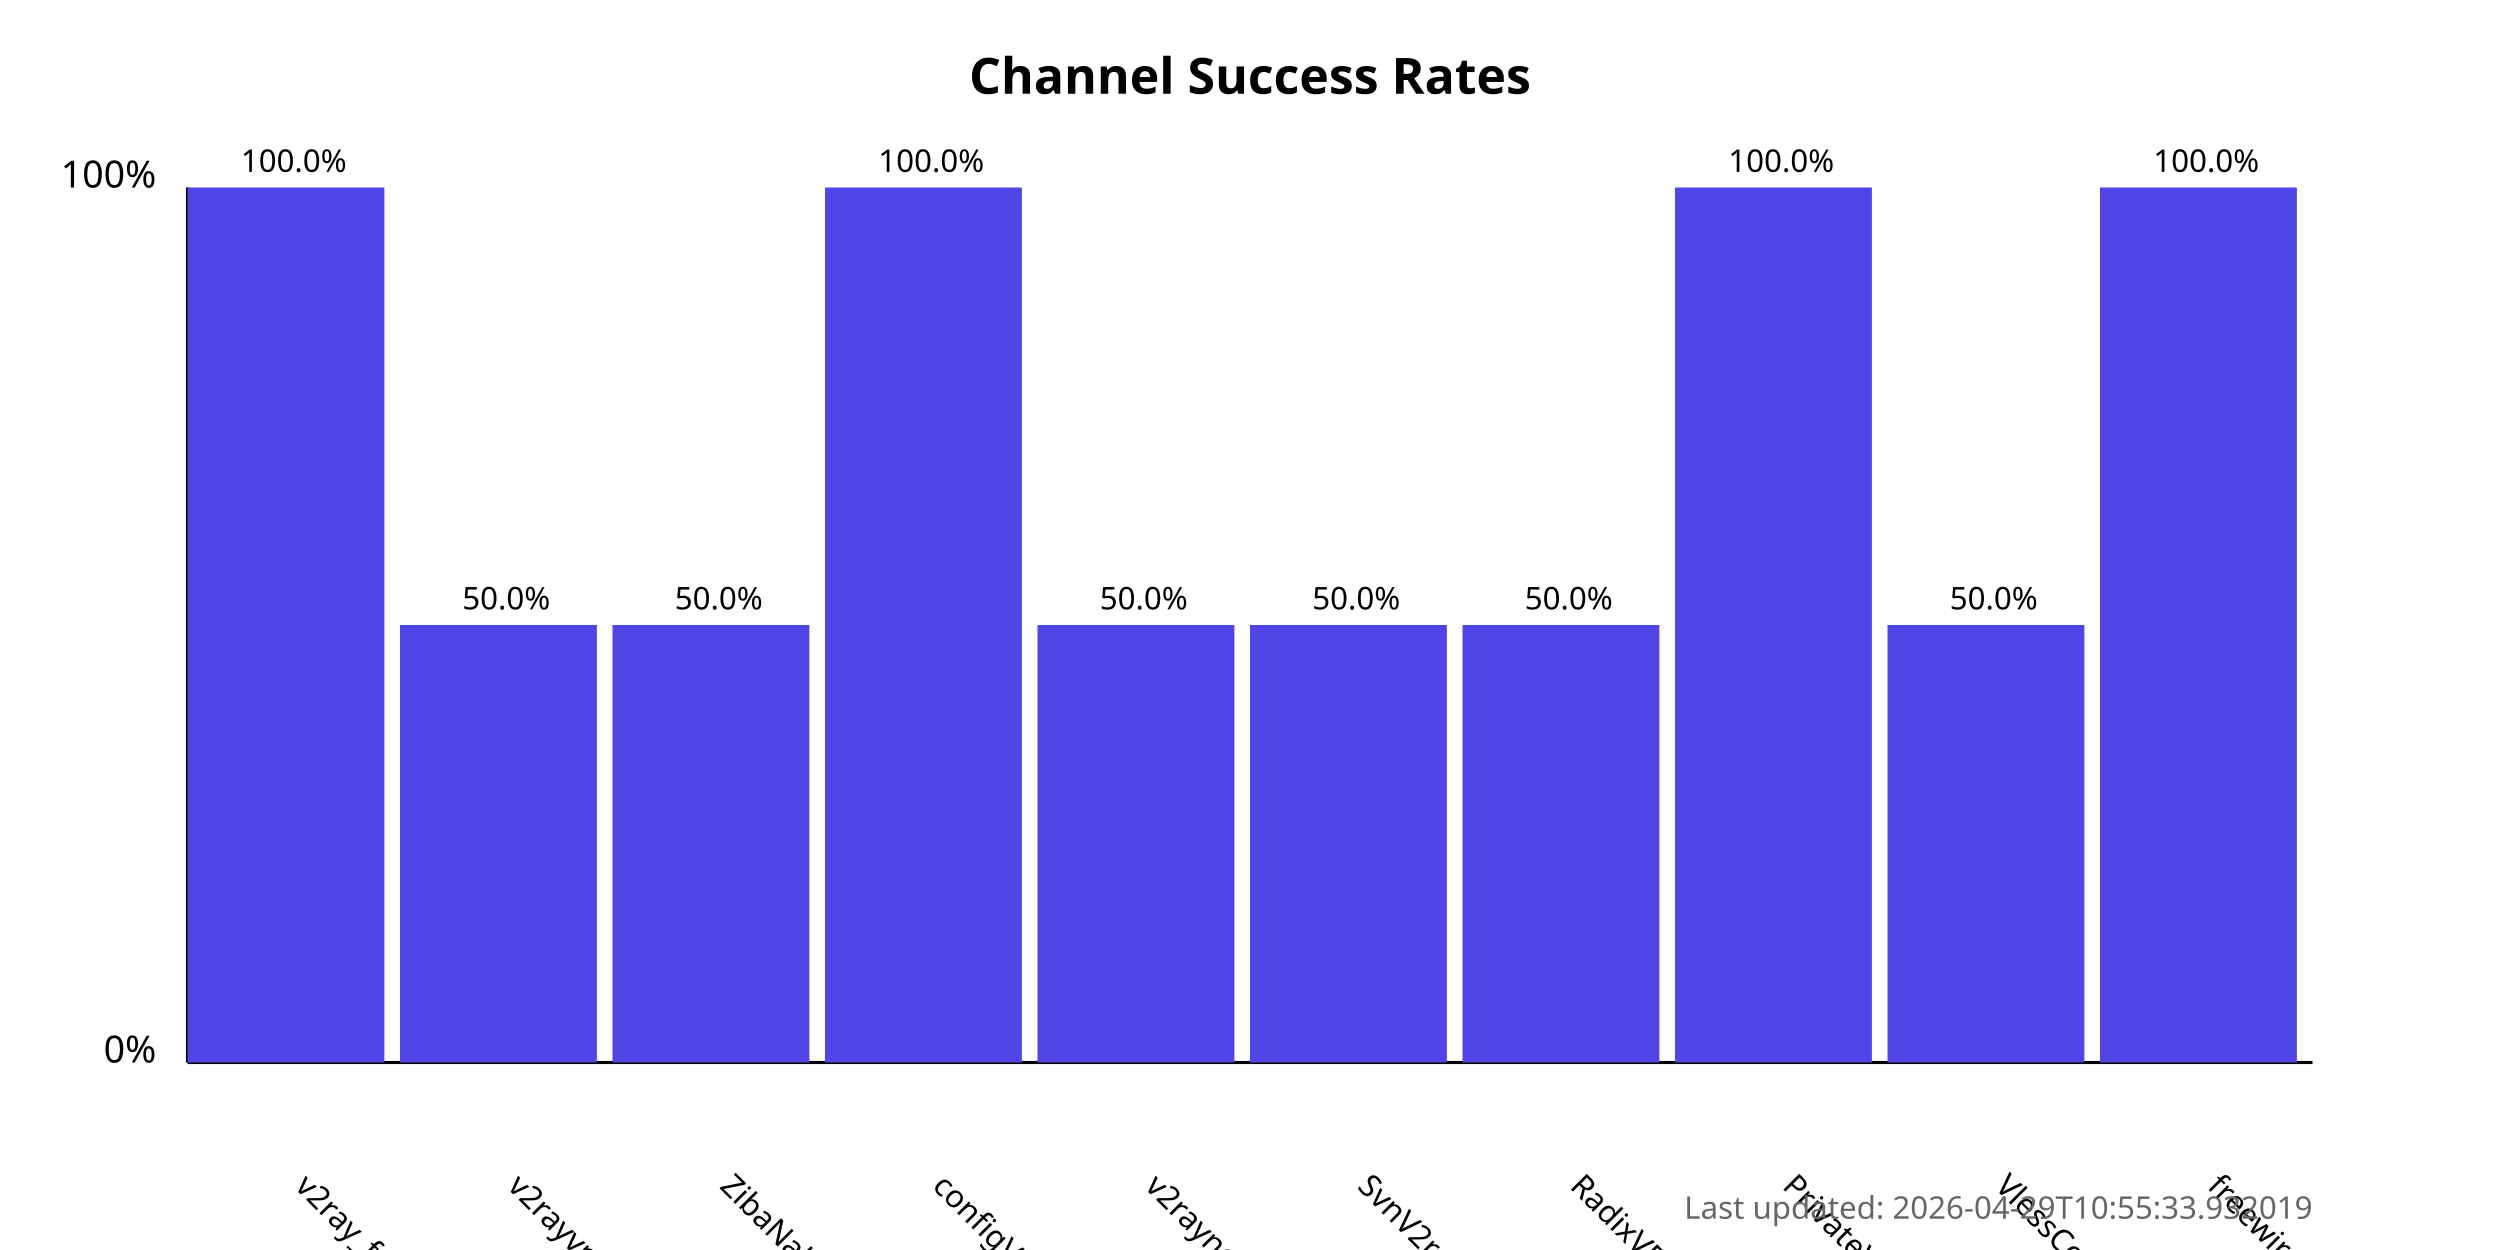
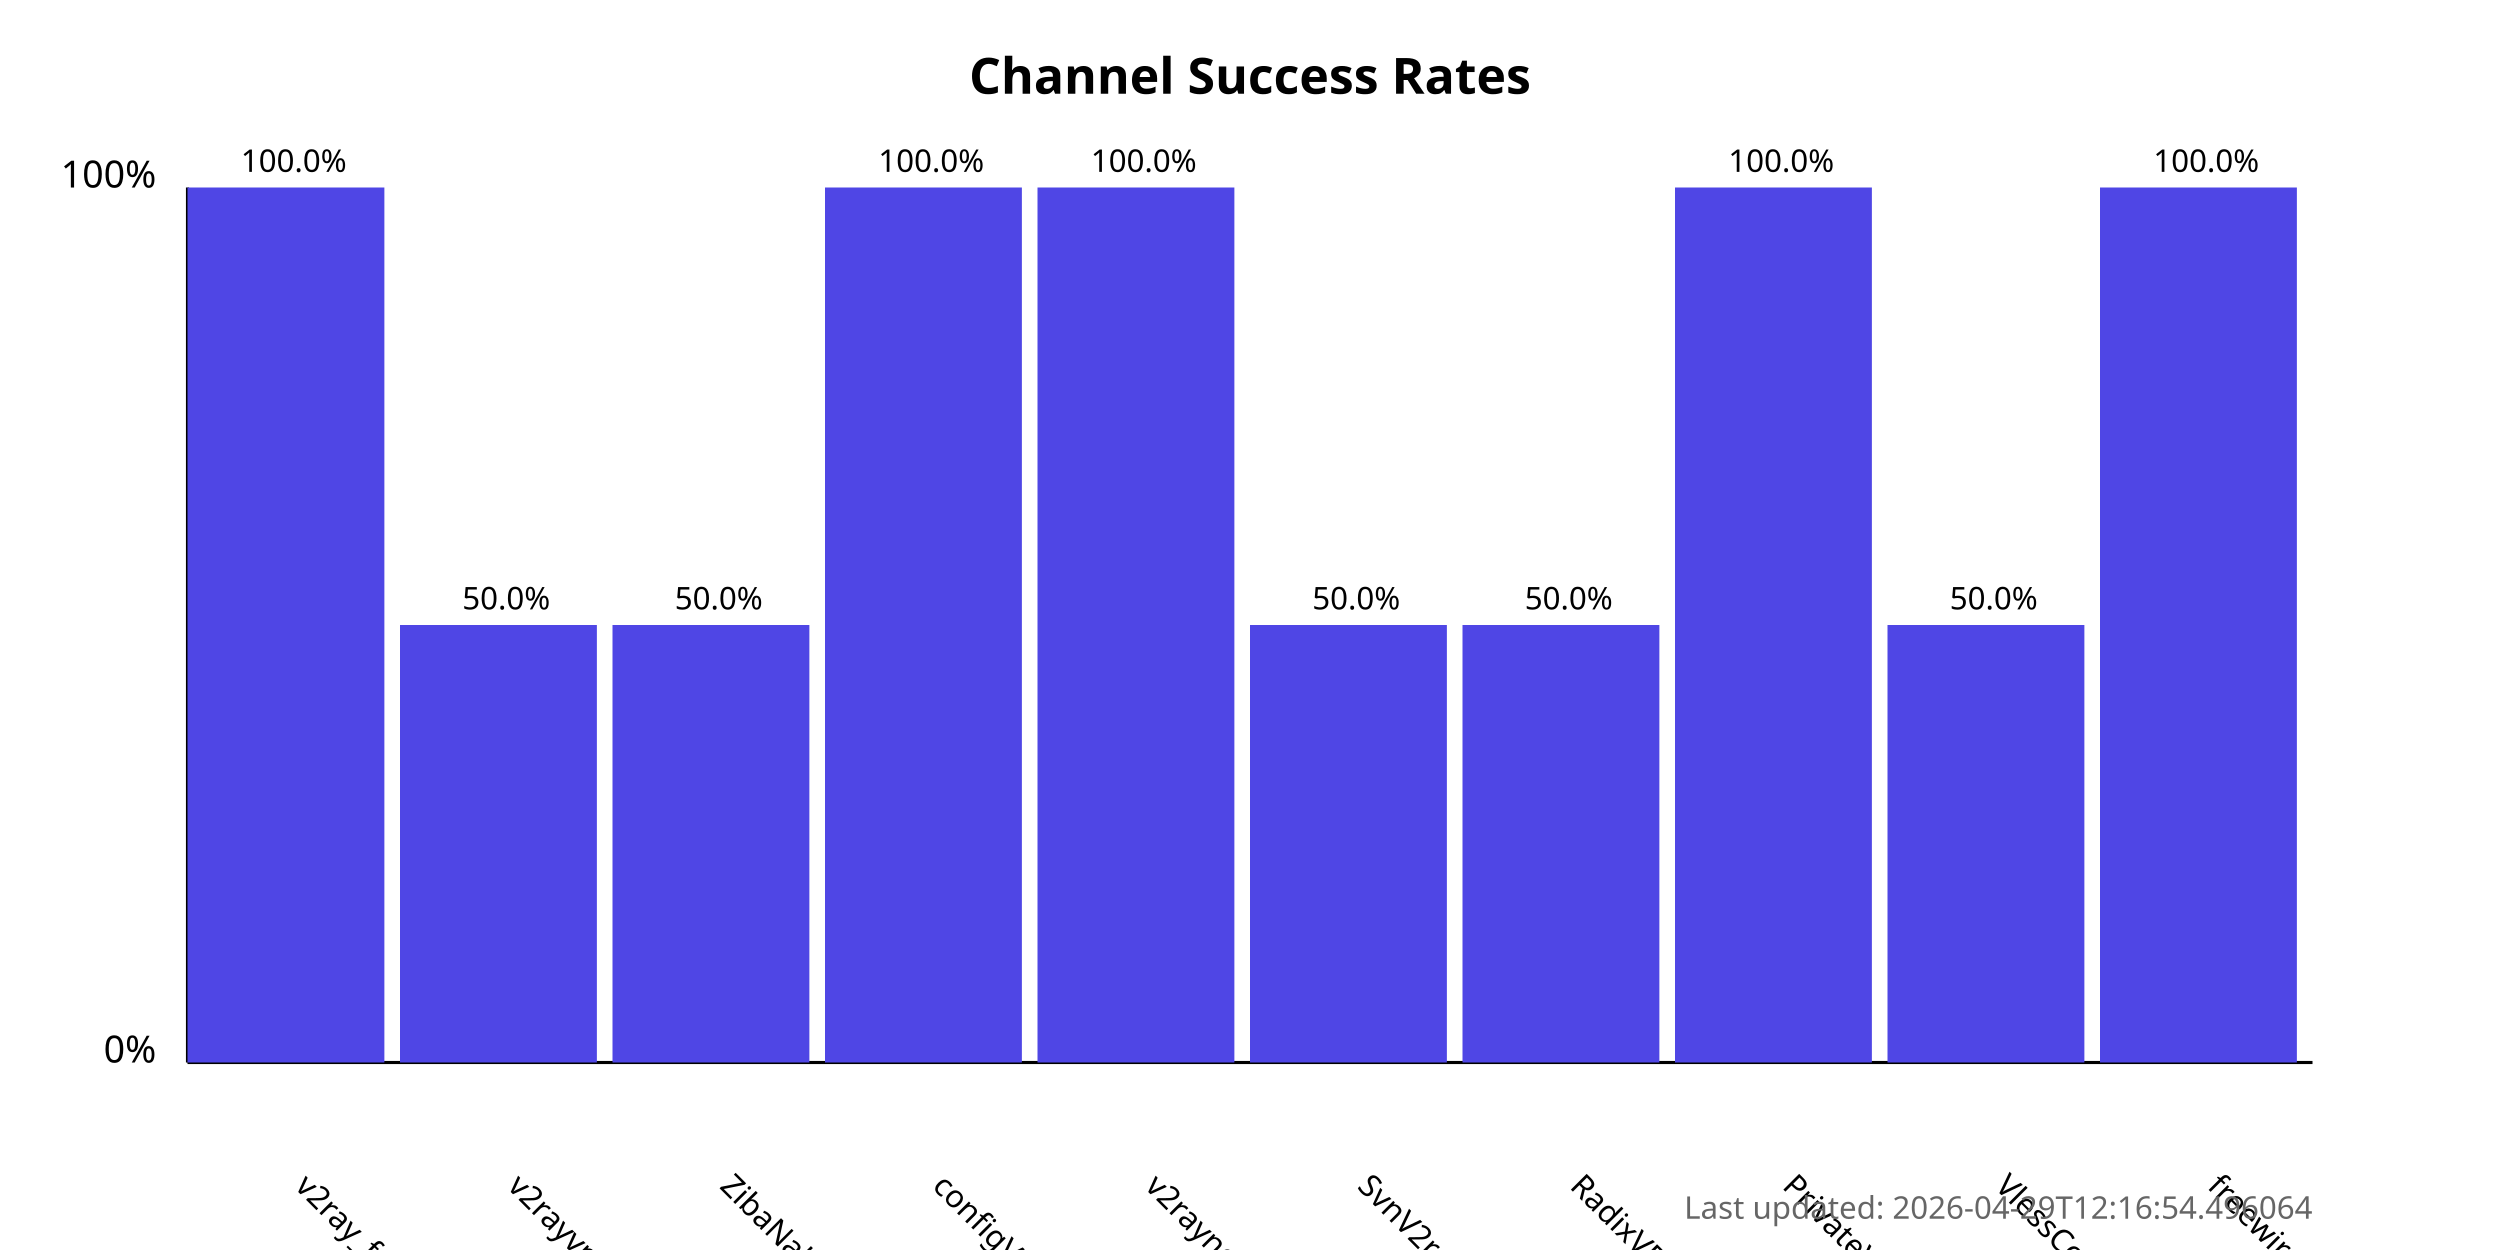
<svg xmlns="http://www.w3.org/2000/svg" width="800" height="400">
  <style>
            .chart-title { font: bold 16px sans-serif; }
            .axis-label { font: 12px sans-serif; }
            .tick-label { font: 10px sans-serif; }
            .bar { fill: #4f46e5; }
            .bar:hover { fill: #6366f1; }
            .timestamp { font: 10px sans-serif; fill: #666; }
        </style>
  <text x="400.0" y="30" text-anchor="middle" class="chart-title">
            Channel Success Rates
        </text>
  <line x1="60" y1="340" x2="60" y2="60" stroke="black" stroke-width="1" />
  <line x1="60" y1="340" x2="740" y2="340" stroke="black" stroke-width="1" />
  <text x="50" y="340" text-anchor="end" class="axis-label">0%</text>
  <text x="50" y="60" text-anchor="end" class="axis-label">100%</text>
  <g>
    <rect x="60" y="60.0" width="63.0" height="280.0" class="bar" />
    <text x="94.0" y="380" transform="rotate(45, 94.0, 380)" text-anchor="start" class="tick-label">
                v2ray_free_conf
            </text>
    <text x="94.0" y="55.0" text-anchor="middle" class="tick-label">
                100.0%
            </text>
  </g>
  <g>
    <rect x="128.0" y="200.0" width="63.0" height="140.0" class="bar" />
    <text x="162.0" y="380" transform="rotate(45, 162.0, 380)" text-anchor="start" class="tick-label">
                v2rayvpno
            </text>
    <text x="162.0" y="195.0" text-anchor="middle" class="tick-label">
                50.0%
            </text>
  </g>
  <g>
    <rect x="196.0" y="200.0" width="63.0" height="140.0" class="bar" />
    <text x="230.0" y="380" transform="rotate(45, 230.0, 380)" text-anchor="start" class="tick-label">
                ZibaNabz
            </text>
    <text x="230.0" y="195.0" text-anchor="middle" class="tick-label">
                50.0%
            </text>
  </g>
  <g>
    <rect x="264.0" y="60.0" width="63.0" height="280.0" class="bar" />
    <text x="298.0" y="380" transform="rotate(45, 298.0, 380)" text-anchor="start" class="tick-label">
                configV2rayForFree
            </text>
    <text x="298.0" y="55.0" text-anchor="middle" class="tick-label">
                100.0%
            </text>
  </g>
  <g>
-     <rect x="332.0" y="200.0" width="63.0" height="140.0" class="bar" />
+     <rect x="332.0" y="60.0" width="63.0" height="280.0" class="bar" />
    <text x="366.0" y="380" transform="rotate(45, 366.0, 380)" text-anchor="start" class="tick-label">
                v2rayngvpn
            </text>
-     <text x="366.0" y="195.0" text-anchor="middle" class="tick-label">
-                 50.0%
+     <text x="366.0" y="55.0" text-anchor="middle" class="tick-label">
+                 100.0%
            </text>
  </g>
  <g>
    <rect x="400.0" y="200.0" width="63.0" height="140.0" class="bar" />
    <text x="434.0" y="380" transform="rotate(45, 434.0, 380)" text-anchor="start" class="tick-label">
                SvnV2ray
            </text>
    <text x="434.0" y="195.0" text-anchor="middle" class="tick-label">
                50.0%
            </text>
  </g>
  <g>
    <rect x="468.0" y="200.0" width="63.0" height="140.0" class="bar" />
    <text x="502.0" y="380" transform="rotate(45, 502.0, 380)" text-anchor="start" class="tick-label">
                RadixVPN
            </text>
    <text x="502.0" y="195.0" text-anchor="middle" class="tick-label">
                50.0%
            </text>
  </g>
  <g>
    <rect x="536.0" y="60.0" width="63.0" height="280.0" class="bar" />
    <text x="570.0" y="380" transform="rotate(45, 570.0, 380)" text-anchor="start" class="tick-label">
                PrivateVPNs
            </text>
    <text x="570.0" y="55.0" text-anchor="middle" class="tick-label">
                100.0%
            </text>
  </g>
  <g>
    <rect x="604.0" y="200.0" width="63.0" height="140.0" class="bar" />
    <text x="638.0" y="380" transform="rotate(45, 638.0, 380)" text-anchor="start" class="tick-label">
                VlessConfig
            </text>
    <text x="638.0" y="195.0" text-anchor="middle" class="tick-label">
                50.0%
            </text>
  </g>
  <g>
    <rect x="672.0" y="60.0" width="63.0" height="280.0" class="bar" />
    <text x="706.0" y="380" transform="rotate(45, 706.0, 380)" text-anchor="start" class="tick-label">
                freewireguard
            </text>
    <text x="706.0" y="55.0" text-anchor="middle" class="tick-label">
                100.0%
            </text>
  </g>
  <text x="740" y="390" text-anchor="end" class="timestamp">
-             Last updated: 2026-04-29T10:55:33.932019
+             Last updated: 2026-04-29T12:16:54.496064
        </text>
</svg>
